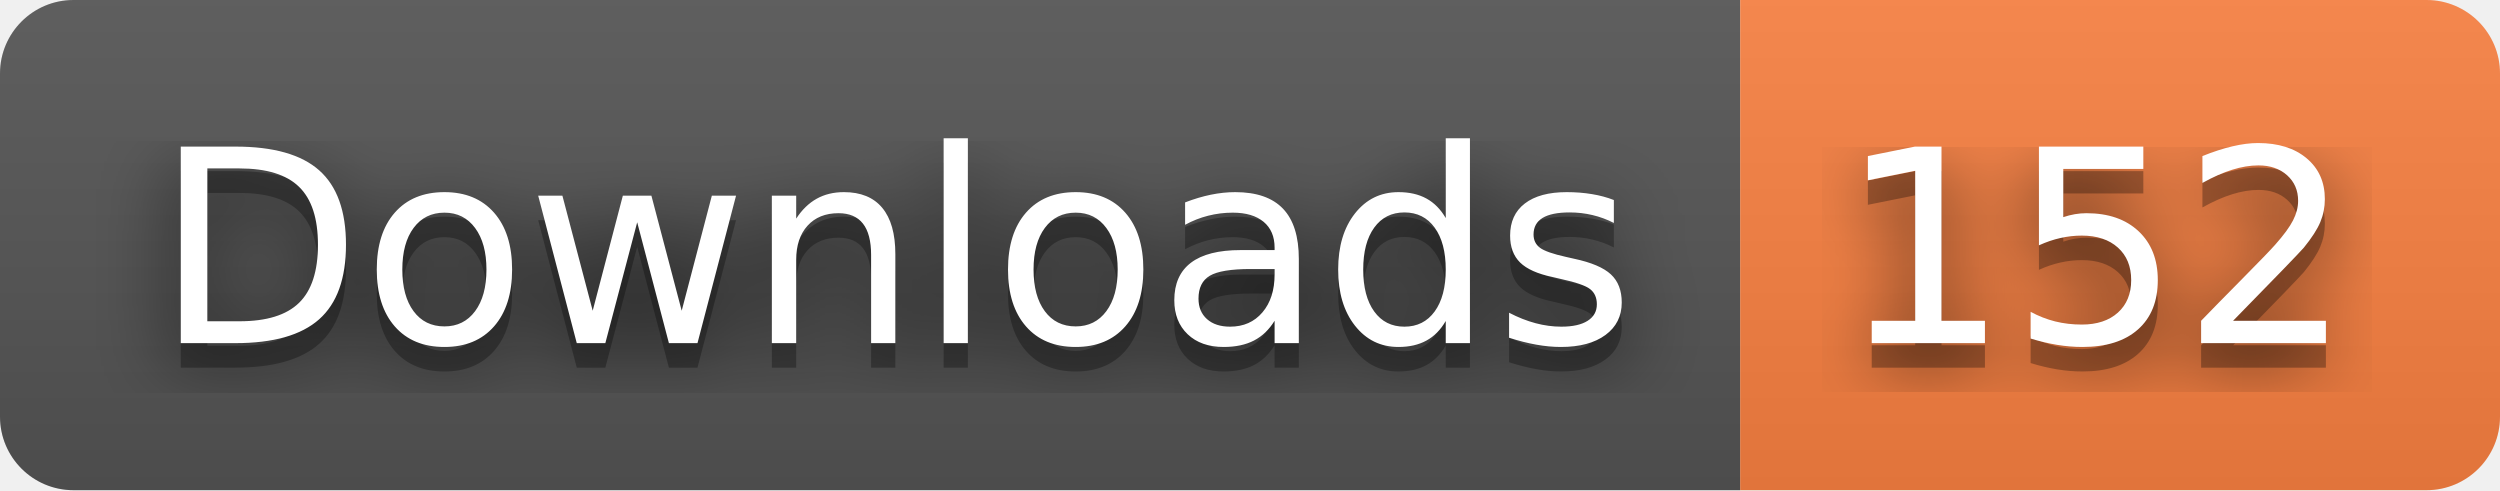
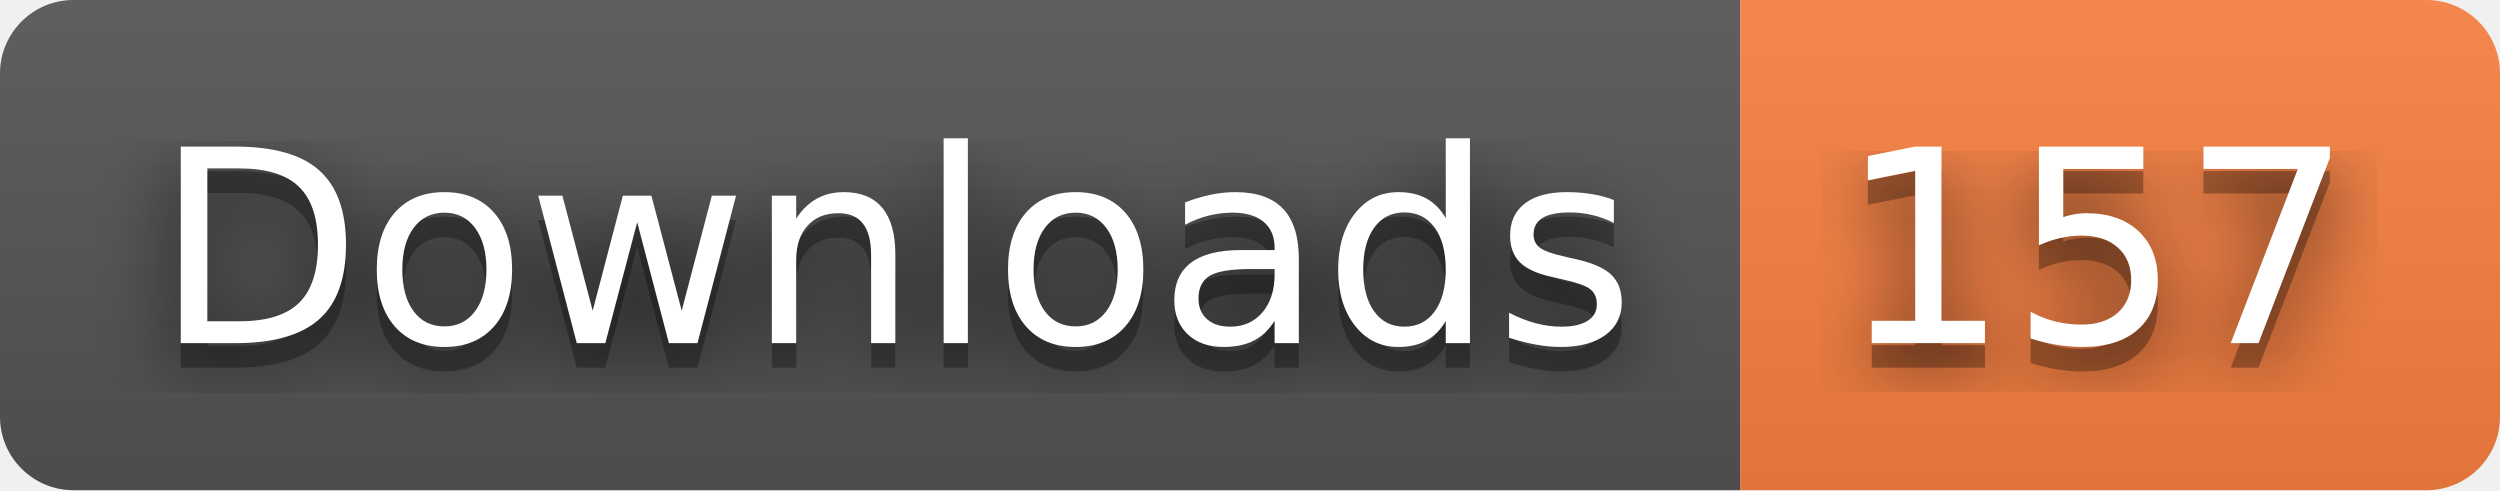
- <svg xmlns="http://www.w3.org/2000/svg" width="102" height="20" role="img" aria-label="Downloads: 152">
+ <svg xmlns="http://www.w3.org/2000/svg" width="102" height="20" role="img" aria-label="Downloads: 157">
  <filter id="blur">
    <feGaussianBlur stdDeviation="16" />
  </filter>
  <linearGradient id="s" x2="0" y2="100%">
    <stop offset="0" stop-color="#bbb" stop-opacity=".1" />
    <stop offset="1" stop-opacity=".1" />
  </linearGradient>
  <clipPath id="r">
    <rect width="102" height="20" rx="3" />
  </clipPath>
  <g clip-path="url(#r)">
    <rect width="71" height="20" fill="#555" />
    <rect x="71" width="31" height="20" fill="#fa8142" />
    <rect width="102" height="20" fill="url(#s)" />
  </g>
  <g fill="#fff" text-anchor="middle" font-family="Verdana,Geneva,DejaVu Sans,sans-serif" text-rendering="geometricPrecision" font-size="110">
    <g transform="scale(.1)">
      <g aria-hidden="true" fill="#010101">
        <text x="365" y="150" fill-opacity=".8" filter="url(#blur)" textLength="610">Downloads</text>
        <text x="365" y="150" fill-opacity=".3" textLength="610">Downloads</text>
      </g>
      <text x="365" y="140" textLength="610">Downloads</text>
    </g>
    <g transform="scale(.1)">
      <g aria-hidden="true" fill="#010101">
-         <text x="855" y="150" fill-opacity=".8" filter="url(#blur)" textLength="210">152</text>
-         <text x="855" y="150" fill-opacity=".3" textLength="210">152</text>
+         <text x="855" y="150" fill-opacity=".8" filter="url(#blur)" textLength="210">157</text>
+         <text x="855" y="150" fill-opacity=".3" textLength="210">157</text>
      </g>
-       <text x="855" y="140" textLength="210">152</text>
+       <text x="855" y="140" textLength="210">157</text>
    </g>
  </g>
</svg>
